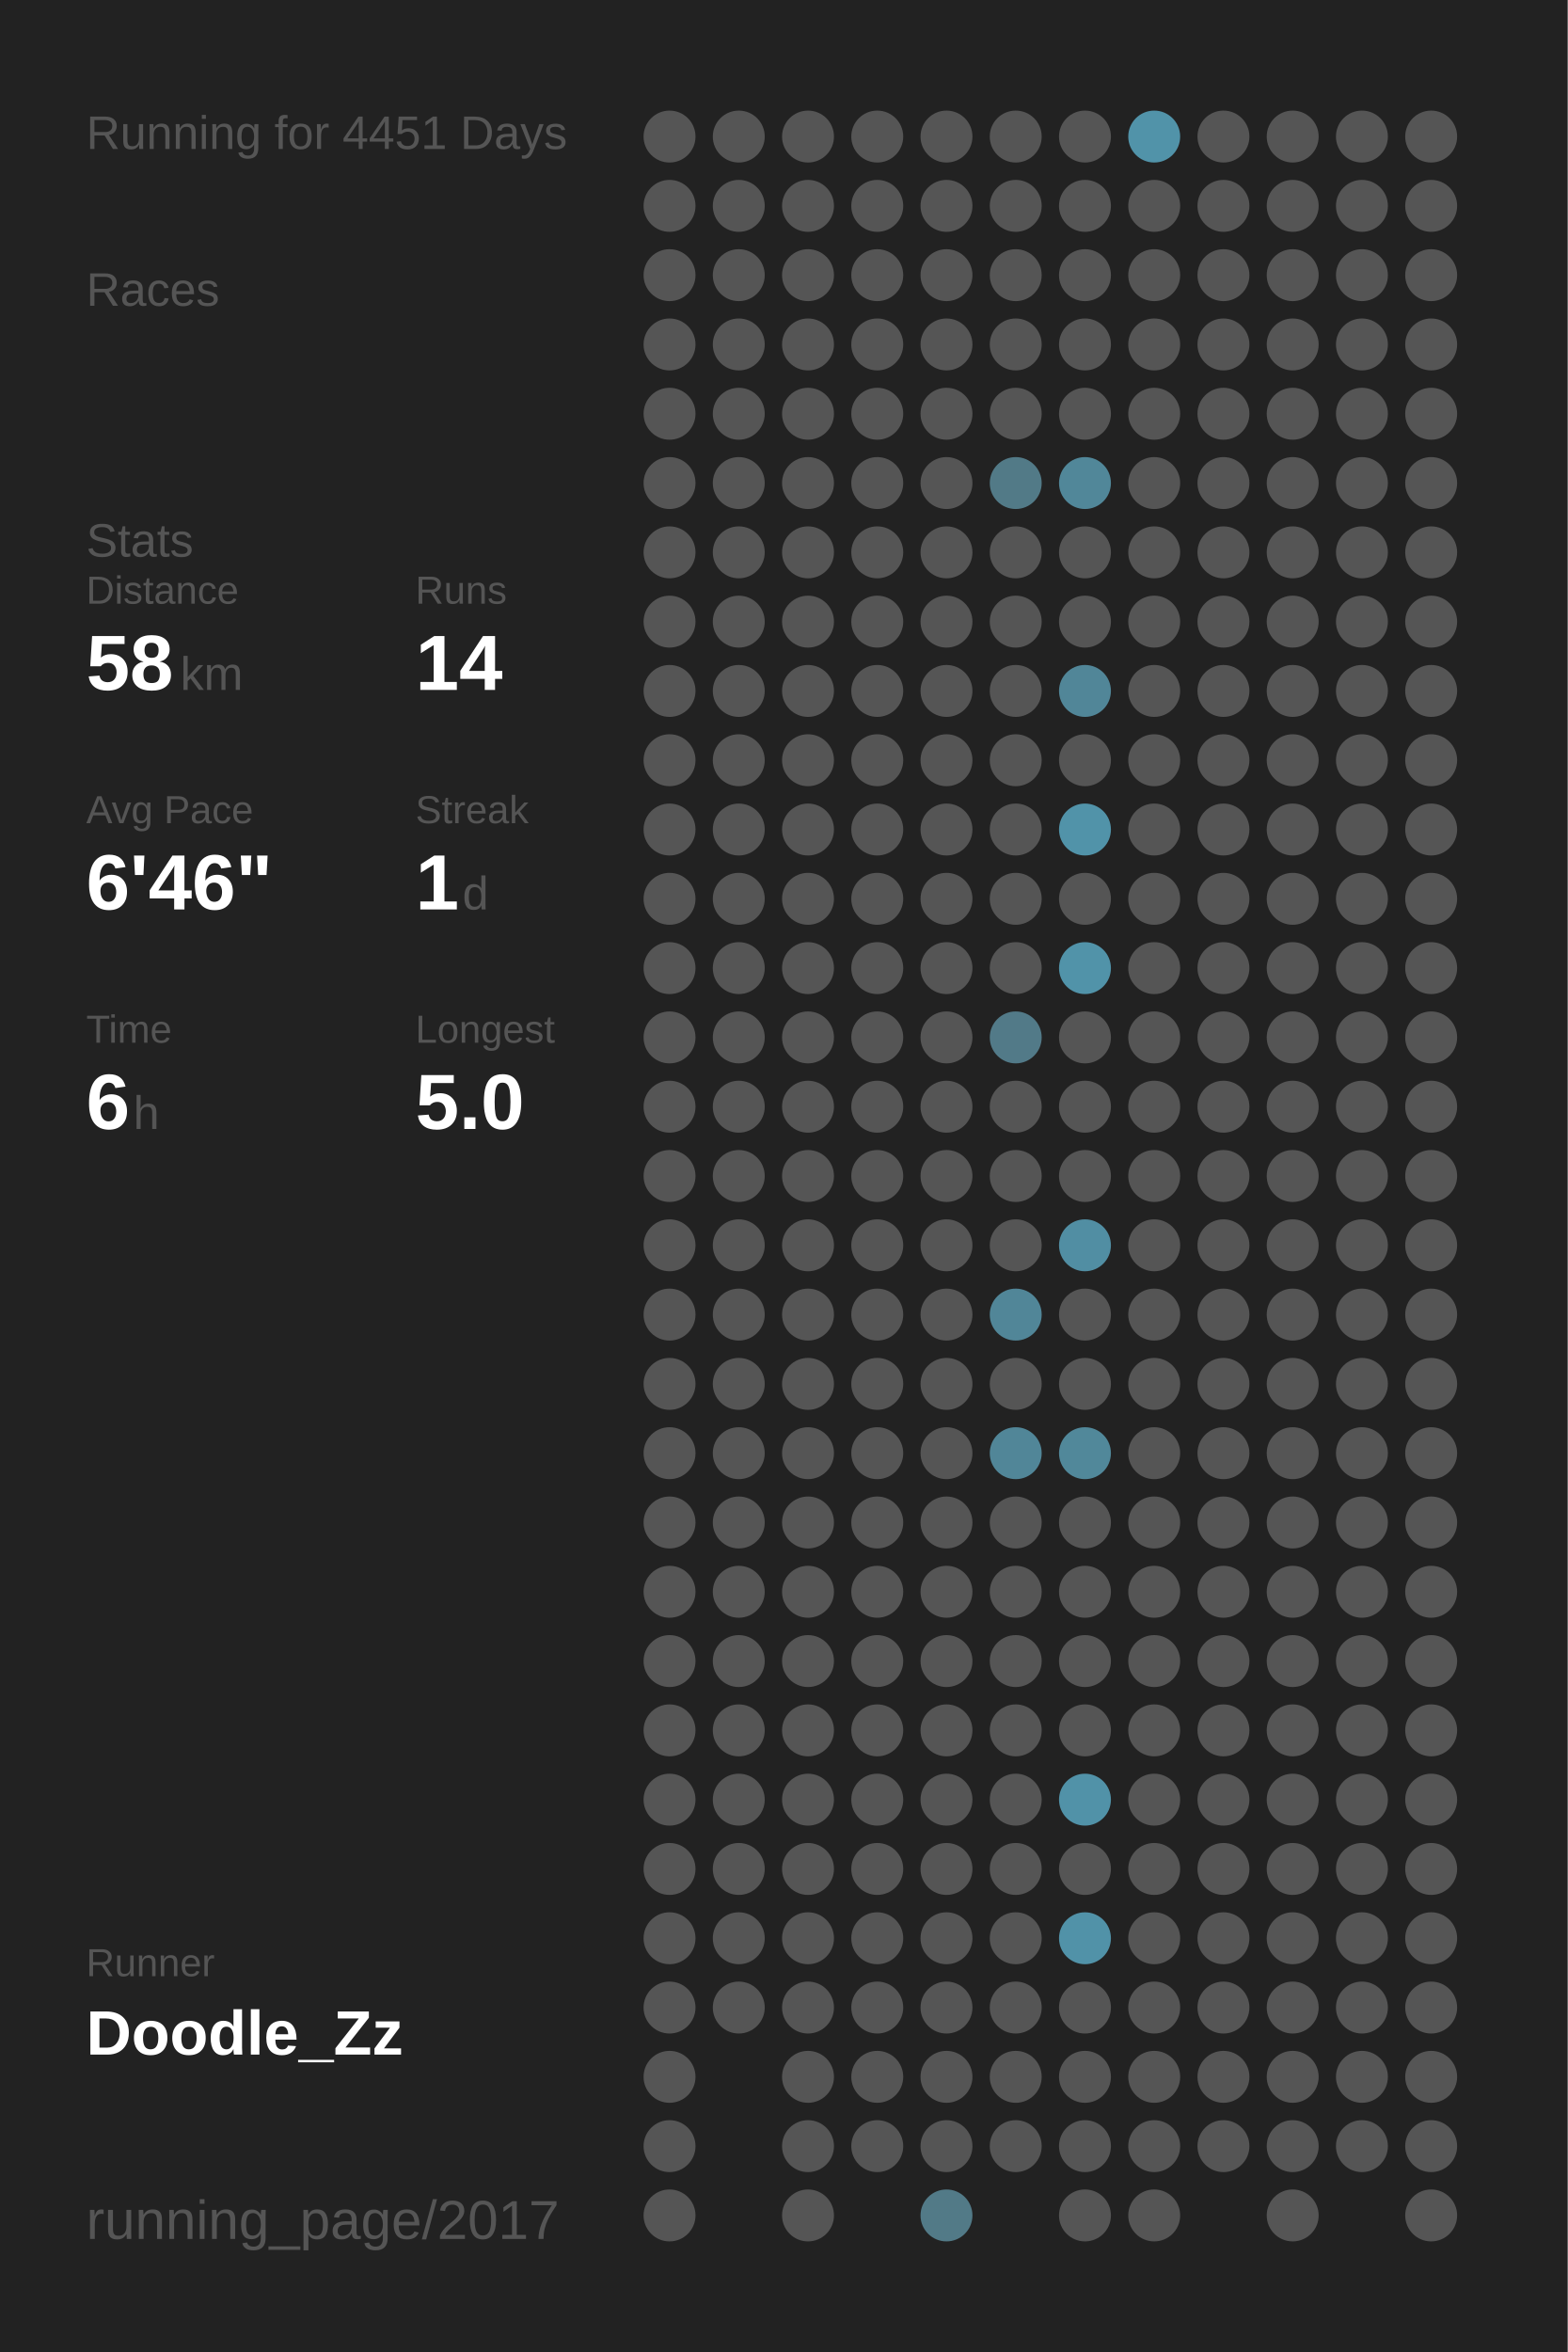
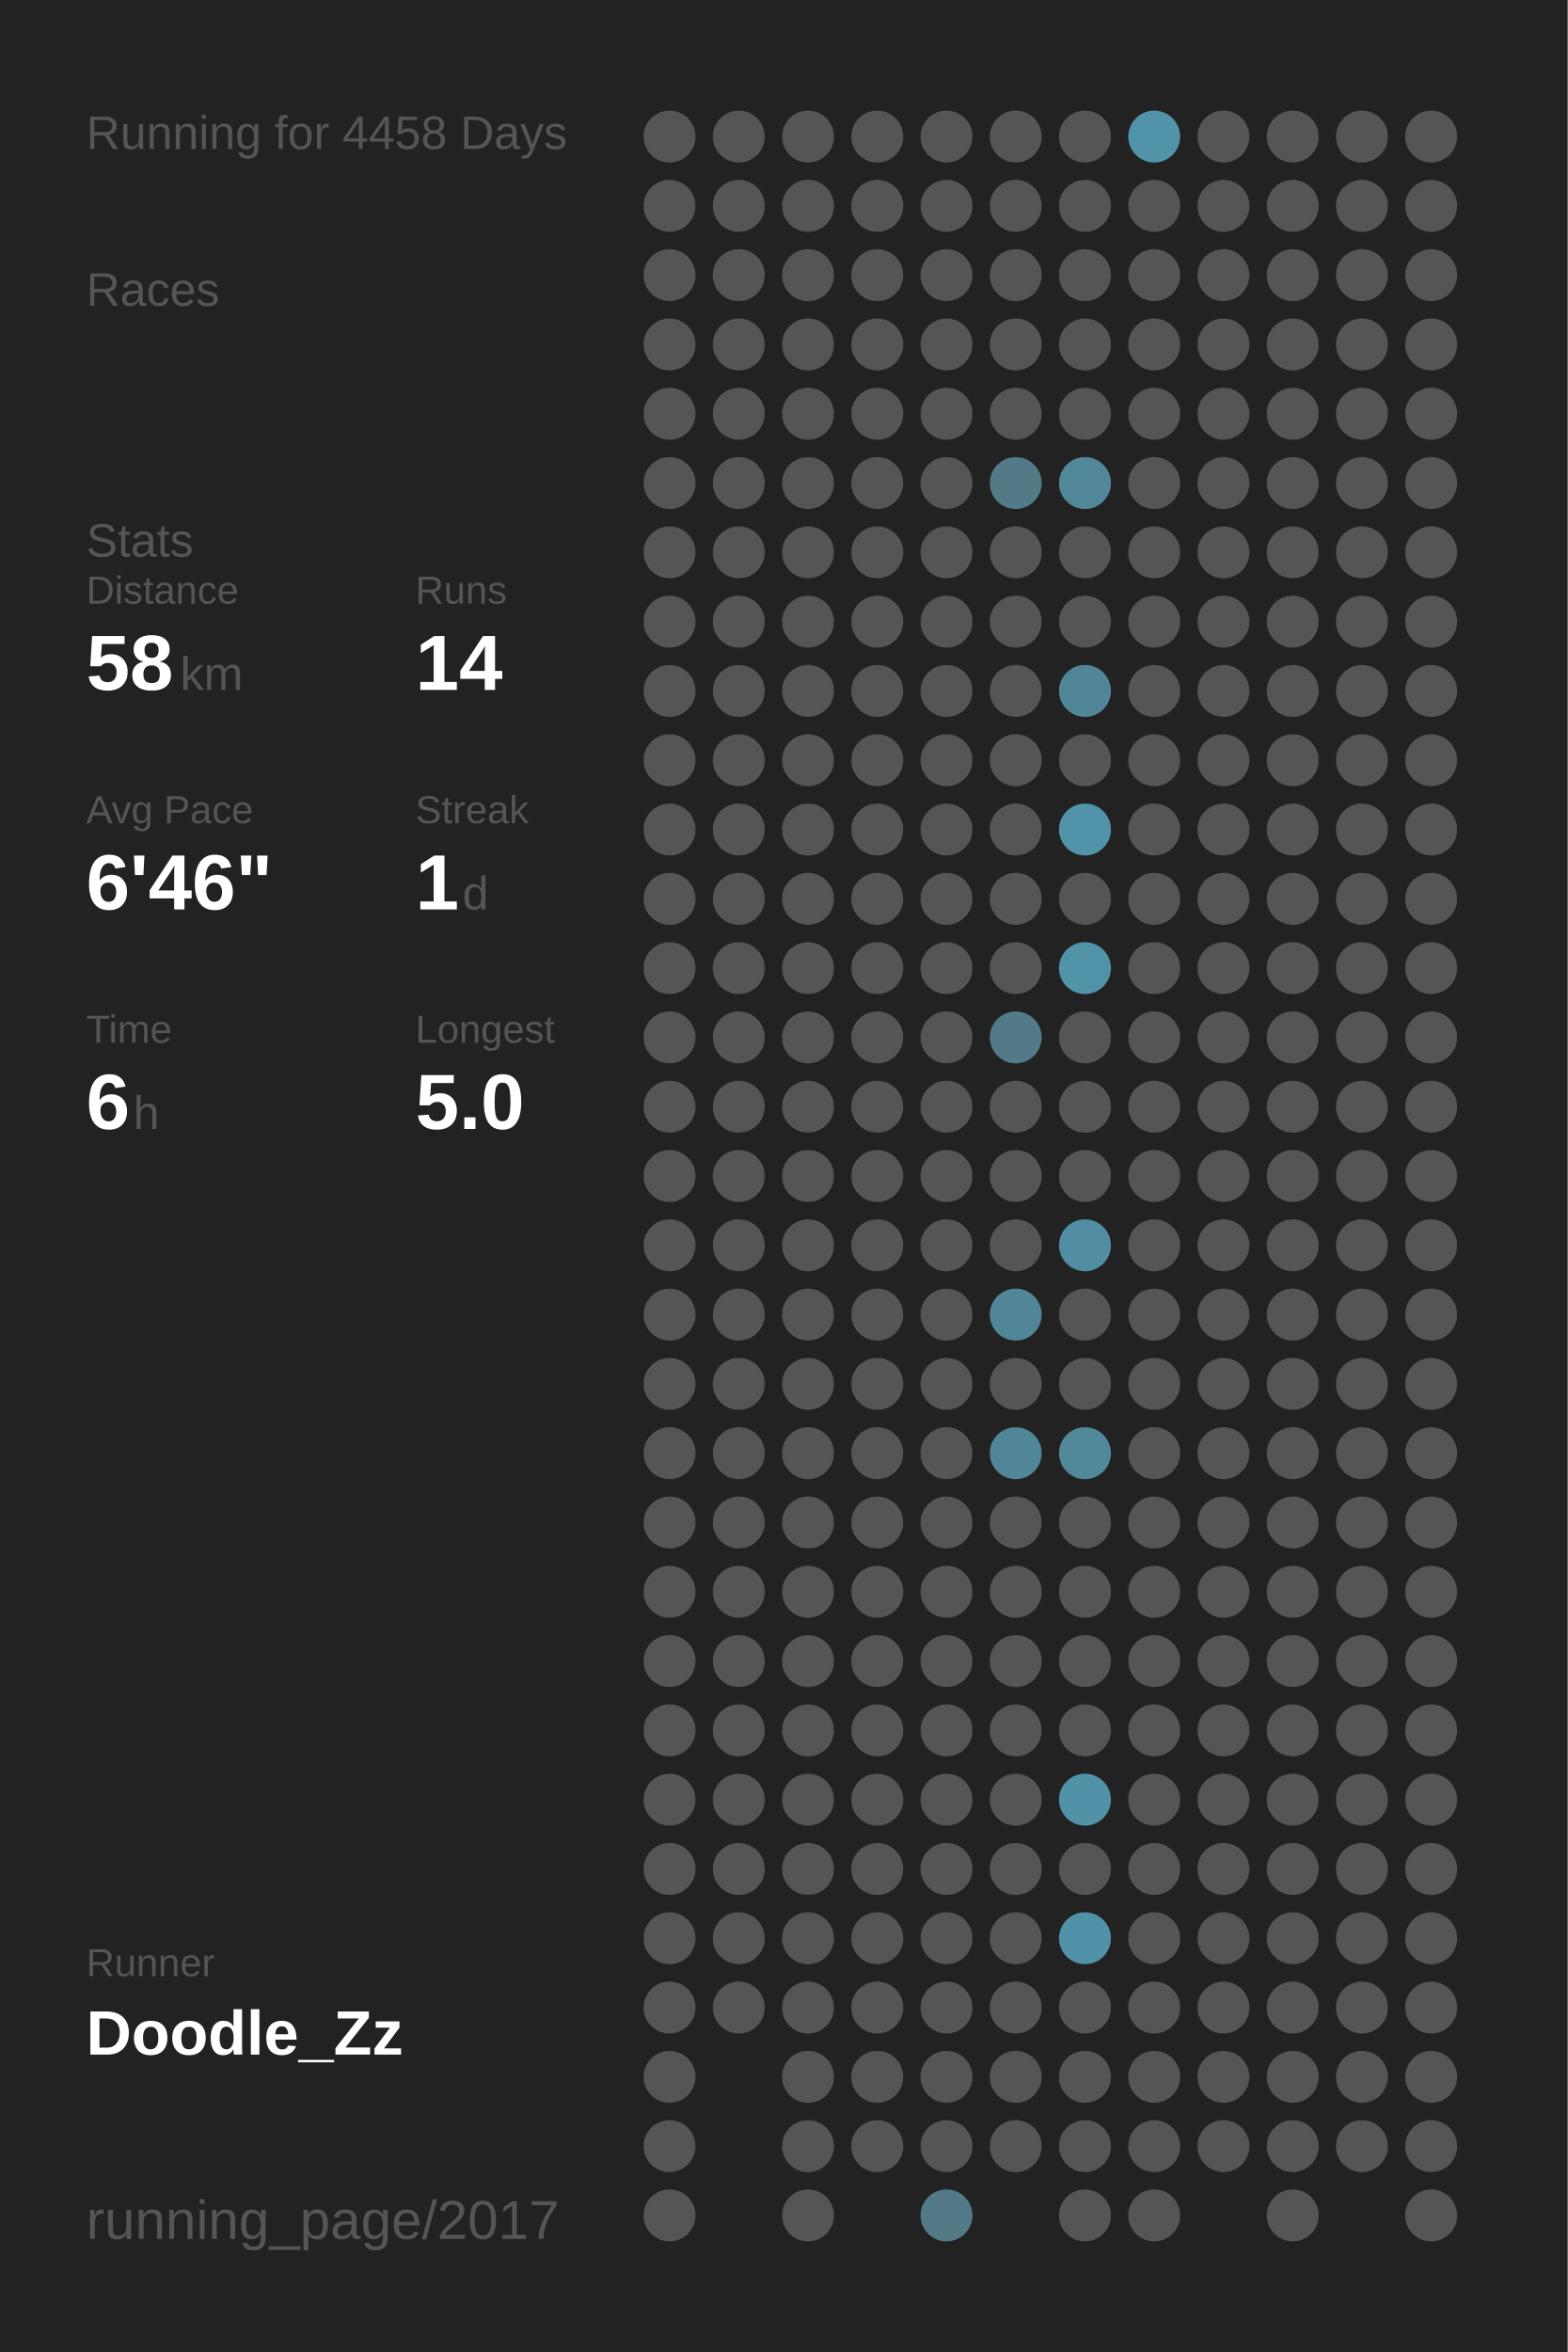
<svg xmlns="http://www.w3.org/2000/svg" baseProfile="full" height="300mm" version="1.1" viewBox="0,0,200,300" width="200mm">
  <defs />
  <rect fill="#222222" height="300" width="200" x="0" y="0" />
-   <text fill="#555555" style="font-size:6px; font-family:Arial;" x="11" y="19">Running for 4451 Days</text>
+   <text fill="#555555" style="font-size:6px; font-family:Arial;" x="11" y="19">Running for 4458 Days</text>
  <text fill="#555555" style="font-size:6px; font-family:Arial;" x="11" y="39">Races</text>
  <text fill="#555555" style="font-size:6px; font-family:Arial;" x="11" y="71">Stats</text>
  <text fill="#555555" style="font-size:5px; font-family:Arial;" x="11" y="77">Distance</text>
  <text fill="#FFFFFF" style="font-size:10px; font-family:Arial; font-weight:bold;" x="11" y="88">58</text>
  <text fill="#555555" style="font-size:6px; font-family:Arial;" x="23" y="88">km</text>
  <text fill="#555555" style="font-size:5px; font-family:Arial;" x="53" y="77">Runs</text>
  <text fill="#FFFFFF" style="font-size:10px; font-family:Arial; font-weight:bold;" x="53" y="88">14</text>
  <text fill="#555555" style="font-size:5px; font-family:Arial;" x="11" y="105">Avg Pace</text>
  <text fill="#FFFFFF" style="font-size:10px; font-family:Arial; font-weight:bold;" x="11" y="116">6'46"</text>
  <text fill="#555555" style="font-size:5px; font-family:Arial;" x="53" y="105">Streak</text>
  <text fill="#FFFFFF" style="font-size:10px; font-family:Arial; font-weight:bold;" x="53" y="116">1</text>
  <text fill="#555555" style="font-size:6px; font-family:Arial;" x="59" y="116">d</text>
  <text fill="#555555" style="font-size:5px; font-family:Arial;" x="11" y="133">Time</text>
  <text fill="#FFFFFF" style="font-size:10px; font-family:Arial; font-weight:bold;" x="11" y="144">6</text>
  <text fill="#555555" style="font-size:6px; font-family:Arial;" x="17" y="144">h</text>
  <text fill="#555555" style="font-size:5px; font-family:Arial;" x="53" y="133">Longest</text>
  <text fill="#FFFFFF" style="font-size:10px; font-family:Arial; font-weight:bold;" x="53" y="144">5.0</text>
  <text fill="#555555" style="font-size:5px; font-family:Arial;" x="11" y="252.065">Runner</text>
  <text fill="#FFFFFF" style="font-size:8px; font-family:Arial; font-weight:bold;" x="11" y="262.065">Doodle_Zz</text>
  <text fill="#555555" style="font-size:7px; font-family:Arial;" x="11" y="285.581">running_page/2017</text>
  <circle cx="85.417" cy="17.419" fill="#555555" r="3.312" />
  <circle cx="85.417" cy="26.258" fill="#555555" r="3.312" />
  <circle cx="85.417" cy="35.097" fill="#555555" r="3.312" />
  <circle cx="85.417" cy="43.935" fill="#555555" r="3.312" />
  <circle cx="85.417" cy="52.774" fill="#555555" r="3.312" />
  <circle cx="85.417" cy="61.613" fill="#555555" r="3.312" />
  <circle cx="85.417" cy="70.452" fill="#555555" r="3.312" />
  <circle cx="85.417" cy="79.29" fill="#555555" r="3.312" />
  <circle cx="85.417" cy="88.129" fill="#555555" r="3.312" />
  <circle cx="85.417" cy="96.968" fill="#555555" r="3.312" />
  <circle cx="85.417" cy="105.806" fill="#555555" r="3.312" />
  <circle cx="85.417" cy="114.645" fill="#555555" r="3.312" />
  <circle cx="85.417" cy="123.484" fill="#555555" r="3.312" />
  <circle cx="85.417" cy="132.323" fill="#555555" r="3.312" />
  <circle cx="85.417" cy="141.161" fill="#555555" r="3.312" />
  <circle cx="85.417" cy="150" fill="#555555" r="3.312" />
  <circle cx="85.417" cy="158.839" fill="#555555" r="3.312" />
  <circle cx="85.417" cy="167.677" fill="#555555" r="3.312" />
  <circle cx="85.417" cy="176.516" fill="#555555" r="3.312" />
  <circle cx="85.417" cy="185.355" fill="#555555" r="3.312" />
  <circle cx="85.417" cy="194.194" fill="#555555" r="3.312" />
  <circle cx="85.417" cy="203.032" fill="#555555" r="3.312" />
  <circle cx="85.417" cy="211.871" fill="#555555" r="3.312" />
  <circle cx="85.417" cy="220.71" fill="#555555" r="3.312" />
  <circle cx="85.417" cy="229.548" fill="#555555" r="3.312" />
  <circle cx="85.417" cy="238.387" fill="#555555" r="3.312" />
  <circle cx="85.417" cy="247.226" fill="#555555" r="3.312" />
  <circle cx="85.417" cy="256.065" fill="#555555" r="3.312" />
  <circle cx="85.417" cy="264.903" fill="#555555" r="3.312" />
  <circle cx="85.417" cy="273.742" fill="#555555" r="3.312" />
  <circle cx="85.417" cy="282.581" fill="#555555" r="3.312" />
  <circle cx="94.25" cy="17.419" fill="#555555" r="3.312" />
  <circle cx="94.25" cy="26.258" fill="#555555" r="3.312" />
  <circle cx="94.25" cy="35.097" fill="#555555" r="3.312" />
  <circle cx="94.25" cy="43.935" fill="#555555" r="3.312" />
  <circle cx="94.25" cy="52.774" fill="#555555" r="3.312" />
  <circle cx="94.25" cy="61.613" fill="#555555" r="3.312" />
  <circle cx="94.25" cy="70.452" fill="#555555" r="3.312" />
  <circle cx="94.25" cy="79.29" fill="#555555" r="3.312" />
  <circle cx="94.25" cy="88.129" fill="#555555" r="3.312" />
  <circle cx="94.25" cy="96.968" fill="#555555" r="3.312" />
  <circle cx="94.25" cy="105.806" fill="#555555" r="3.312" />
  <circle cx="94.25" cy="114.645" fill="#555555" r="3.312" />
  <circle cx="94.25" cy="123.484" fill="#555555" r="3.312" />
  <circle cx="94.25" cy="132.323" fill="#555555" r="3.312" />
  <circle cx="94.25" cy="141.161" fill="#555555" r="3.312" />
  <circle cx="94.25" cy="150" fill="#555555" r="3.312" />
  <circle cx="94.25" cy="158.839" fill="#555555" r="3.312" />
  <circle cx="94.25" cy="167.677" fill="#555555" r="3.312" />
  <circle cx="94.25" cy="176.516" fill="#555555" r="3.312" />
  <circle cx="94.25" cy="185.355" fill="#555555" r="3.312" />
  <circle cx="94.25" cy="194.194" fill="#555555" r="3.312" />
  <circle cx="94.25" cy="203.032" fill="#555555" r="3.312" />
  <circle cx="94.25" cy="211.871" fill="#555555" r="3.312" />
  <circle cx="94.25" cy="220.71" fill="#555555" r="3.312" />
  <circle cx="94.25" cy="229.548" fill="#555555" r="3.312" />
  <circle cx="94.25" cy="238.387" fill="#555555" r="3.312" />
  <circle cx="94.25" cy="247.226" fill="#555555" r="3.312" />
  <circle cx="94.25" cy="256.065" fill="#555555" r="3.312" />
  <circle cx="103.083" cy="17.419" fill="#555555" r="3.312" />
  <circle cx="103.083" cy="26.258" fill="#555555" r="3.312" />
  <circle cx="103.083" cy="35.097" fill="#555555" r="3.312" />
  <circle cx="103.083" cy="43.935" fill="#555555" r="3.312" />
  <circle cx="103.083" cy="52.774" fill="#555555" r="3.312" />
  <circle cx="103.083" cy="61.613" fill="#555555" r="3.312" />
  <circle cx="103.083" cy="70.452" fill="#555555" r="3.312" />
  <circle cx="103.083" cy="79.29" fill="#555555" r="3.312" />
  <circle cx="103.083" cy="88.129" fill="#555555" r="3.312" />
  <circle cx="103.083" cy="96.968" fill="#555555" r="3.312" />
  <circle cx="103.083" cy="105.806" fill="#555555" r="3.312" />
  <circle cx="103.083" cy="114.645" fill="#555555" r="3.312" />
  <circle cx="103.083" cy="123.484" fill="#555555" r="3.312" />
  <circle cx="103.083" cy="132.323" fill="#555555" r="3.312" />
  <circle cx="103.083" cy="141.161" fill="#555555" r="3.312" />
  <circle cx="103.083" cy="150" fill="#555555" r="3.312" />
  <circle cx="103.083" cy="158.839" fill="#555555" r="3.312" />
  <circle cx="103.083" cy="167.677" fill="#555555" r="3.312" />
  <circle cx="103.083" cy="176.516" fill="#555555" r="3.312" />
  <circle cx="103.083" cy="185.355" fill="#555555" r="3.312" />
  <circle cx="103.083" cy="194.194" fill="#555555" r="3.312" />
  <circle cx="103.083" cy="203.032" fill="#555555" r="3.312" />
  <circle cx="103.083" cy="211.871" fill="#555555" r="3.312" />
  <circle cx="103.083" cy="220.71" fill="#555555" r="3.312" />
  <circle cx="103.083" cy="229.548" fill="#555555" r="3.312" />
  <circle cx="103.083" cy="238.387" fill="#555555" r="3.312" />
  <circle cx="103.083" cy="247.226" fill="#555555" r="3.312" />
  <circle cx="103.083" cy="256.065" fill="#555555" r="3.312" />
  <circle cx="103.083" cy="264.903" fill="#555555" r="3.312" />
  <circle cx="103.083" cy="273.742" fill="#555555" r="3.312" />
  <circle cx="103.083" cy="282.581" fill="#555555" r="3.312" />
  <circle cx="111.917" cy="17.419" fill="#555555" r="3.312" />
  <circle cx="111.917" cy="26.258" fill="#555555" r="3.312" />
  <circle cx="111.917" cy="35.097" fill="#555555" r="3.312" />
  <circle cx="111.917" cy="43.935" fill="#555555" r="3.312" />
  <circle cx="111.917" cy="52.774" fill="#555555" r="3.312" />
  <circle cx="111.917" cy="61.613" fill="#555555" r="3.312" />
  <circle cx="111.917" cy="70.452" fill="#555555" r="3.312" />
  <circle cx="111.917" cy="79.29" fill="#555555" r="3.312" />
  <circle cx="111.917" cy="88.129" fill="#555555" r="3.312" />
  <circle cx="111.917" cy="96.968" fill="#555555" r="3.312" />
  <circle cx="111.917" cy="105.806" fill="#555555" r="3.312" />
  <circle cx="111.917" cy="114.645" fill="#555555" r="3.312" />
  <circle cx="111.917" cy="123.484" fill="#555555" r="3.312" />
  <circle cx="111.917" cy="132.323" fill="#555555" r="3.312" />
  <circle cx="111.917" cy="141.161" fill="#555555" r="3.312" />
  <circle cx="111.917" cy="150" fill="#555555" r="3.312" />
  <circle cx="111.917" cy="158.839" fill="#555555" r="3.312" />
  <circle cx="111.917" cy="167.677" fill="#555555" r="3.312" />
  <circle cx="111.917" cy="176.516" fill="#555555" r="3.312" />
  <circle cx="111.917" cy="185.355" fill="#555555" r="3.312" />
  <circle cx="111.917" cy="194.194" fill="#555555" r="3.312" />
  <circle cx="111.917" cy="203.032" fill="#555555" r="3.312" />
  <circle cx="111.917" cy="211.871" fill="#555555" r="3.312" />
  <circle cx="111.917" cy="220.71" fill="#555555" r="3.312" />
  <circle cx="111.917" cy="229.548" fill="#555555" r="3.312" />
  <circle cx="111.917" cy="238.387" fill="#555555" r="3.312" />
  <circle cx="111.917" cy="247.226" fill="#555555" r="3.312" />
  <circle cx="111.917" cy="256.065" fill="#555555" r="3.312" />
  <circle cx="111.917" cy="264.903" fill="#555555" r="3.312" />
  <circle cx="111.917" cy="273.742" fill="#555555" r="3.312" />
  <circle cx="120.75" cy="17.419" fill="#555555" r="3.312" />
  <circle cx="120.75" cy="26.258" fill="#555555" r="3.312" />
  <circle cx="120.75" cy="35.097" fill="#555555" r="3.312" />
  <circle cx="120.75" cy="43.935" fill="#555555" r="3.312" />
  <circle cx="120.75" cy="52.774" fill="#555555" r="3.312" />
  <circle cx="120.75" cy="61.613" fill="#555555" r="3.312" />
  <circle cx="120.75" cy="70.452" fill="#555555" r="3.312" />
  <circle cx="120.75" cy="79.29" fill="#555555" r="3.312" />
  <circle cx="120.75" cy="88.129" fill="#555555" r="3.312" />
  <circle cx="120.75" cy="96.968" fill="#555555" r="3.312" />
  <circle cx="120.75" cy="105.806" fill="#555555" r="3.312" />
  <circle cx="120.75" cy="114.645" fill="#555555" r="3.312" />
  <circle cx="120.75" cy="123.484" fill="#555555" r="3.312" />
  <circle cx="120.75" cy="132.323" fill="#555555" r="3.312" />
  <circle cx="120.75" cy="141.161" fill="#555555" r="3.312" />
  <circle cx="120.75" cy="150" fill="#555555" r="3.312" />
  <circle cx="120.75" cy="158.839" fill="#555555" r="3.312" />
  <circle cx="120.75" cy="167.677" fill="#555555" r="3.312" />
  <circle cx="120.75" cy="176.516" fill="#555555" r="3.312" />
  <circle cx="120.75" cy="185.355" fill="#555555" r="3.312" />
  <circle cx="120.75" cy="194.194" fill="#555555" r="3.312" />
  <circle cx="120.75" cy="203.032" fill="#555555" r="3.312" />
  <circle cx="120.75" cy="211.871" fill="#555555" r="3.312" />
  <circle cx="120.75" cy="220.71" fill="#555555" r="3.312" />
  <circle cx="120.75" cy="229.548" fill="#555555" r="3.312" />
  <circle cx="120.75" cy="238.387" fill="#555555" r="3.312" />
  <circle cx="120.75" cy="247.226" fill="#555555" r="3.312" />
  <circle cx="120.75" cy="256.065" fill="#555555" r="3.312" />
  <circle cx="120.75" cy="264.903" fill="#555555" r="3.312" />
  <circle cx="120.75" cy="273.742" fill="#555555" r="3.312" />
  <circle cx="120.75" cy="282.581" fill="#527a87" r="3.312" />
  <circle cx="129.583" cy="17.419" fill="#555555" r="3.312" />
  <circle cx="129.583" cy="26.258" fill="#555555" r="3.312" />
  <circle cx="129.583" cy="35.097" fill="#555555" r="3.312" />
  <circle cx="129.583" cy="43.935" fill="#555555" r="3.312" />
  <circle cx="129.583" cy="52.774" fill="#555555" r="3.312" />
  <circle cx="129.583" cy="61.613" fill="#527a87" r="3.312" />
  <circle cx="129.583" cy="70.452" fill="#555555" r="3.312" />
  <circle cx="129.583" cy="79.29" fill="#555555" r="3.312" />
  <circle cx="129.583" cy="88.129" fill="#555555" r="3.312" />
  <circle cx="129.583" cy="96.968" fill="#555555" r="3.312" />
  <circle cx="129.583" cy="105.806" fill="#555555" r="3.312" />
  <circle cx="129.583" cy="114.645" fill="#555555" r="3.312" />
  <circle cx="129.583" cy="123.484" fill="#555555" r="3.312" />
  <circle cx="129.583" cy="132.323" fill="#527a88" r="3.312" />
  <circle cx="129.583" cy="141.161" fill="#555555" r="3.312" />
  <circle cx="129.583" cy="150" fill="#555555" r="3.312" />
  <circle cx="129.583" cy="158.839" fill="#555555" r="3.312" />
  <circle cx="129.583" cy="167.677" fill="#518698" r="3.312" />
  <circle cx="129.583" cy="176.516" fill="#555555" r="3.312" />
  <circle cx="129.583" cy="185.355" fill="#518698" r="3.312" />
  <circle cx="129.583" cy="194.194" fill="#555555" r="3.312" />
  <circle cx="129.583" cy="203.032" fill="#555555" r="3.312" />
  <circle cx="129.583" cy="211.871" fill="#555555" r="3.312" />
  <circle cx="129.583" cy="220.71" fill="#555555" r="3.312" />
  <circle cx="129.583" cy="229.548" fill="#555555" r="3.312" />
  <circle cx="129.583" cy="238.387" fill="#555555" r="3.312" />
  <circle cx="129.583" cy="247.226" fill="#555555" r="3.312" />
  <circle cx="129.583" cy="256.065" fill="#555555" r="3.312" />
  <circle cx="129.583" cy="264.903" fill="#555555" r="3.312" />
  <circle cx="129.583" cy="273.742" fill="#555555" r="3.312" />
  <circle cx="138.417" cy="17.419" fill="#555555" r="3.312" />
  <circle cx="138.417" cy="26.258" fill="#555555" r="3.312" />
  <circle cx="138.417" cy="35.097" fill="#555555" r="3.312" />
  <circle cx="138.417" cy="43.935" fill="#555555" r="3.312" />
  <circle cx="138.417" cy="52.774" fill="#555555" r="3.312" />
  <circle cx="138.417" cy="61.613" fill="#518799" r="3.312" />
  <circle cx="138.417" cy="70.452" fill="#555555" r="3.312" />
  <circle cx="138.417" cy="79.29" fill="#555555" r="3.312" />
  <circle cx="138.417" cy="88.129" fill="#518698" r="3.312" />
  <circle cx="138.417" cy="96.968" fill="#555555" r="3.312" />
  <circle cx="138.417" cy="105.806" fill="#5193a9" r="3.312" />
  <circle cx="138.417" cy="114.645" fill="#555555" r="3.312" />
  <circle cx="138.417" cy="123.484" fill="#5193a9" r="3.312" />
  <circle cx="138.417" cy="132.323" fill="#555555" r="3.312" />
  <circle cx="138.417" cy="141.161" fill="#555555" r="3.312" />
  <circle cx="138.417" cy="150" fill="#555555" r="3.312" />
  <circle cx="138.417" cy="158.839" fill="#518ea3" r="3.312" />
  <circle cx="138.417" cy="167.677" fill="#555555" r="3.312" />
  <circle cx="138.417" cy="176.516" fill="#555555" r="3.312" />
  <circle cx="138.417" cy="185.355" fill="#51889a" r="3.312" />
  <circle cx="138.417" cy="194.194" fill="#555555" r="3.312" />
  <circle cx="138.417" cy="203.032" fill="#555555" r="3.312" />
  <circle cx="138.417" cy="211.871" fill="#555555" r="3.312" />
  <circle cx="138.417" cy="220.71" fill="#555555" r="3.312" />
  <circle cx="138.417" cy="229.548" fill="#5192a8" r="3.312" />
  <circle cx="138.417" cy="238.387" fill="#555555" r="3.312" />
  <circle cx="138.417" cy="247.226" fill="#5192a8" r="3.312" />
  <circle cx="138.417" cy="256.065" fill="#555555" r="3.312" />
  <circle cx="138.417" cy="264.903" fill="#555555" r="3.312" />
  <circle cx="138.417" cy="273.742" fill="#555555" r="3.312" />
  <circle cx="138.417" cy="282.581" fill="#555555" r="3.312" />
  <circle cx="147.25" cy="17.419" fill="#5193a9" r="3.312" />
  <circle cx="147.25" cy="26.258" fill="#555555" r="3.312" />
  <circle cx="147.25" cy="35.097" fill="#555555" r="3.312" />
  <circle cx="147.25" cy="43.935" fill="#555555" r="3.312" />
  <circle cx="147.25" cy="52.774" fill="#555555" r="3.312" />
  <circle cx="147.25" cy="61.613" fill="#555555" r="3.312" />
  <circle cx="147.25" cy="70.452" fill="#555555" r="3.312" />
  <circle cx="147.25" cy="79.29" fill="#555555" r="3.312" />
  <circle cx="147.25" cy="88.129" fill="#555555" r="3.312" />
  <circle cx="147.25" cy="96.968" fill="#555555" r="3.312" />
  <circle cx="147.25" cy="105.806" fill="#555555" r="3.312" />
  <circle cx="147.25" cy="114.645" fill="#555555" r="3.312" />
  <circle cx="147.25" cy="123.484" fill="#555555" r="3.312" />
  <circle cx="147.25" cy="132.323" fill="#555555" r="3.312" />
  <circle cx="147.25" cy="141.161" fill="#555555" r="3.312" />
  <circle cx="147.25" cy="150" fill="#555555" r="3.312" />
  <circle cx="147.25" cy="158.839" fill="#555555" r="3.312" />
  <circle cx="147.25" cy="167.677" fill="#555555" r="3.312" />
  <circle cx="147.25" cy="176.516" fill="#555555" r="3.312" />
  <circle cx="147.25" cy="185.355" fill="#555555" r="3.312" />
  <circle cx="147.25" cy="194.194" fill="#555555" r="3.312" />
  <circle cx="147.25" cy="203.032" fill="#555555" r="3.312" />
  <circle cx="147.25" cy="211.871" fill="#555555" r="3.312" />
  <circle cx="147.25" cy="220.71" fill="#555555" r="3.312" />
  <circle cx="147.25" cy="229.548" fill="#555555" r="3.312" />
  <circle cx="147.25" cy="238.387" fill="#555555" r="3.312" />
  <circle cx="147.25" cy="247.226" fill="#555555" r="3.312" />
  <circle cx="147.25" cy="256.065" fill="#555555" r="3.312" />
  <circle cx="147.25" cy="264.903" fill="#555555" r="3.312" />
  <circle cx="147.25" cy="273.742" fill="#555555" r="3.312" />
  <circle cx="147.25" cy="282.581" fill="#555555" r="3.312" />
  <circle cx="156.083" cy="17.419" fill="#555555" r="3.312" />
  <circle cx="156.083" cy="26.258" fill="#555555" r="3.312" />
  <circle cx="156.083" cy="35.097" fill="#555555" r="3.312" />
  <circle cx="156.083" cy="43.935" fill="#555555" r="3.312" />
  <circle cx="156.083" cy="52.774" fill="#555555" r="3.312" />
  <circle cx="156.083" cy="61.613" fill="#555555" r="3.312" />
  <circle cx="156.083" cy="70.452" fill="#555555" r="3.312" />
  <circle cx="156.083" cy="79.29" fill="#555555" r="3.312" />
  <circle cx="156.083" cy="88.129" fill="#555555" r="3.312" />
  <circle cx="156.083" cy="96.968" fill="#555555" r="3.312" />
  <circle cx="156.083" cy="105.806" fill="#555555" r="3.312" />
  <circle cx="156.083" cy="114.645" fill="#555555" r="3.312" />
  <circle cx="156.083" cy="123.484" fill="#555555" r="3.312" />
  <circle cx="156.083" cy="132.323" fill="#555555" r="3.312" />
  <circle cx="156.083" cy="141.161" fill="#555555" r="3.312" />
  <circle cx="156.083" cy="150" fill="#555555" r="3.312" />
  <circle cx="156.083" cy="158.839" fill="#555555" r="3.312" />
  <circle cx="156.083" cy="167.677" fill="#555555" r="3.312" />
  <circle cx="156.083" cy="176.516" fill="#555555" r="3.312" />
  <circle cx="156.083" cy="185.355" fill="#555555" r="3.312" />
  <circle cx="156.083" cy="194.194" fill="#555555" r="3.312" />
  <circle cx="156.083" cy="203.032" fill="#555555" r="3.312" />
  <circle cx="156.083" cy="211.871" fill="#555555" r="3.312" />
  <circle cx="156.083" cy="220.71" fill="#555555" r="3.312" />
  <circle cx="156.083" cy="229.548" fill="#555555" r="3.312" />
  <circle cx="156.083" cy="238.387" fill="#555555" r="3.312" />
  <circle cx="156.083" cy="247.226" fill="#555555" r="3.312" />
  <circle cx="156.083" cy="256.065" fill="#555555" r="3.312" />
  <circle cx="156.083" cy="264.903" fill="#555555" r="3.312" />
  <circle cx="156.083" cy="273.742" fill="#555555" r="3.312" />
  <circle cx="164.917" cy="17.419" fill="#555555" r="3.312" />
  <circle cx="164.917" cy="26.258" fill="#555555" r="3.312" />
  <circle cx="164.917" cy="35.097" fill="#555555" r="3.312" />
  <circle cx="164.917" cy="43.935" fill="#555555" r="3.312" />
  <circle cx="164.917" cy="52.774" fill="#555555" r="3.312" />
  <circle cx="164.917" cy="61.613" fill="#555555" r="3.312" />
  <circle cx="164.917" cy="70.452" fill="#555555" r="3.312" />
  <circle cx="164.917" cy="79.29" fill="#555555" r="3.312" />
  <circle cx="164.917" cy="88.129" fill="#555555" r="3.312" />
  <circle cx="164.917" cy="96.968" fill="#555555" r="3.312" />
  <circle cx="164.917" cy="105.806" fill="#555555" r="3.312" />
  <circle cx="164.917" cy="114.645" fill="#555555" r="3.312" />
  <circle cx="164.917" cy="123.484" fill="#555555" r="3.312" />
  <circle cx="164.917" cy="132.323" fill="#555555" r="3.312" />
  <circle cx="164.917" cy="141.161" fill="#555555" r="3.312" />
  <circle cx="164.917" cy="150" fill="#555555" r="3.312" />
  <circle cx="164.917" cy="158.839" fill="#555555" r="3.312" />
  <circle cx="164.917" cy="167.677" fill="#555555" r="3.312" />
  <circle cx="164.917" cy="176.516" fill="#555555" r="3.312" />
  <circle cx="164.917" cy="185.355" fill="#555555" r="3.312" />
  <circle cx="164.917" cy="194.194" fill="#555555" r="3.312" />
  <circle cx="164.917" cy="203.032" fill="#555555" r="3.312" />
  <circle cx="164.917" cy="211.871" fill="#555555" r="3.312" />
  <circle cx="164.917" cy="220.71" fill="#555555" r="3.312" />
  <circle cx="164.917" cy="229.548" fill="#555555" r="3.312" />
  <circle cx="164.917" cy="238.387" fill="#555555" r="3.312" />
  <circle cx="164.917" cy="247.226" fill="#555555" r="3.312" />
  <circle cx="164.917" cy="256.065" fill="#555555" r="3.312" />
  <circle cx="164.917" cy="264.903" fill="#555555" r="3.312" />
  <circle cx="164.917" cy="273.742" fill="#555555" r="3.312" />
  <circle cx="164.917" cy="282.581" fill="#555555" r="3.312" />
  <circle cx="173.75" cy="17.419" fill="#555555" r="3.312" />
  <circle cx="173.75" cy="26.258" fill="#555555" r="3.312" />
  <circle cx="173.75" cy="35.097" fill="#555555" r="3.312" />
  <circle cx="173.75" cy="43.935" fill="#555555" r="3.312" />
  <circle cx="173.75" cy="52.774" fill="#555555" r="3.312" />
  <circle cx="173.75" cy="61.613" fill="#555555" r="3.312" />
  <circle cx="173.75" cy="70.452" fill="#555555" r="3.312" />
  <circle cx="173.75" cy="79.29" fill="#555555" r="3.312" />
  <circle cx="173.75" cy="88.129" fill="#555555" r="3.312" />
  <circle cx="173.75" cy="96.968" fill="#555555" r="3.312" />
  <circle cx="173.75" cy="105.806" fill="#555555" r="3.312" />
  <circle cx="173.75" cy="114.645" fill="#555555" r="3.312" />
  <circle cx="173.75" cy="123.484" fill="#555555" r="3.312" />
  <circle cx="173.75" cy="132.323" fill="#555555" r="3.312" />
  <circle cx="173.75" cy="141.161" fill="#555555" r="3.312" />
  <circle cx="173.75" cy="150" fill="#555555" r="3.312" />
  <circle cx="173.75" cy="158.839" fill="#555555" r="3.312" />
  <circle cx="173.75" cy="167.677" fill="#555555" r="3.312" />
  <circle cx="173.75" cy="176.516" fill="#555555" r="3.312" />
  <circle cx="173.75" cy="185.355" fill="#555555" r="3.312" />
  <circle cx="173.75" cy="194.194" fill="#555555" r="3.312" />
  <circle cx="173.75" cy="203.032" fill="#555555" r="3.312" />
  <circle cx="173.75" cy="211.871" fill="#555555" r="3.312" />
  <circle cx="173.75" cy="220.71" fill="#555555" r="3.312" />
  <circle cx="173.75" cy="229.548" fill="#555555" r="3.312" />
  <circle cx="173.75" cy="238.387" fill="#555555" r="3.312" />
  <circle cx="173.75" cy="247.226" fill="#555555" r="3.312" />
  <circle cx="173.75" cy="256.065" fill="#555555" r="3.312" />
  <circle cx="173.75" cy="264.903" fill="#555555" r="3.312" />
  <circle cx="173.75" cy="273.742" fill="#555555" r="3.312" />
  <circle cx="182.583" cy="17.419" fill="#555555" r="3.312" />
  <circle cx="182.583" cy="26.258" fill="#555555" r="3.312" />
  <circle cx="182.583" cy="35.097" fill="#555555" r="3.312" />
  <circle cx="182.583" cy="43.935" fill="#555555" r="3.312" />
  <circle cx="182.583" cy="52.774" fill="#555555" r="3.312" />
  <circle cx="182.583" cy="61.613" fill="#555555" r="3.312" />
  <circle cx="182.583" cy="70.452" fill="#555555" r="3.312" />
  <circle cx="182.583" cy="79.29" fill="#555555" r="3.312" />
  <circle cx="182.583" cy="88.129" fill="#555555" r="3.312" />
  <circle cx="182.583" cy="96.968" fill="#555555" r="3.312" />
  <circle cx="182.583" cy="105.806" fill="#555555" r="3.312" />
  <circle cx="182.583" cy="114.645" fill="#555555" r="3.312" />
  <circle cx="182.583" cy="123.484" fill="#555555" r="3.312" />
  <circle cx="182.583" cy="132.323" fill="#555555" r="3.312" />
  <circle cx="182.583" cy="141.161" fill="#555555" r="3.312" />
  <circle cx="182.583" cy="150" fill="#555555" r="3.312" />
  <circle cx="182.583" cy="158.839" fill="#555555" r="3.312" />
  <circle cx="182.583" cy="167.677" fill="#555555" r="3.312" />
  <circle cx="182.583" cy="176.516" fill="#555555" r="3.312" />
  <circle cx="182.583" cy="185.355" fill="#555555" r="3.312" />
  <circle cx="182.583" cy="194.194" fill="#555555" r="3.312" />
  <circle cx="182.583" cy="203.032" fill="#555555" r="3.312" />
  <circle cx="182.583" cy="211.871" fill="#555555" r="3.312" />
  <circle cx="182.583" cy="220.71" fill="#555555" r="3.312" />
  <circle cx="182.583" cy="229.548" fill="#555555" r="3.312" />
  <circle cx="182.583" cy="238.387" fill="#555555" r="3.312" />
  <circle cx="182.583" cy="247.226" fill="#555555" r="3.312" />
  <circle cx="182.583" cy="256.065" fill="#555555" r="3.312" />
  <circle cx="182.583" cy="264.903" fill="#555555" r="3.312" />
  <circle cx="182.583" cy="273.742" fill="#555555" r="3.312" />
  <circle cx="182.583" cy="282.581" fill="#555555" r="3.312" />
</svg>
